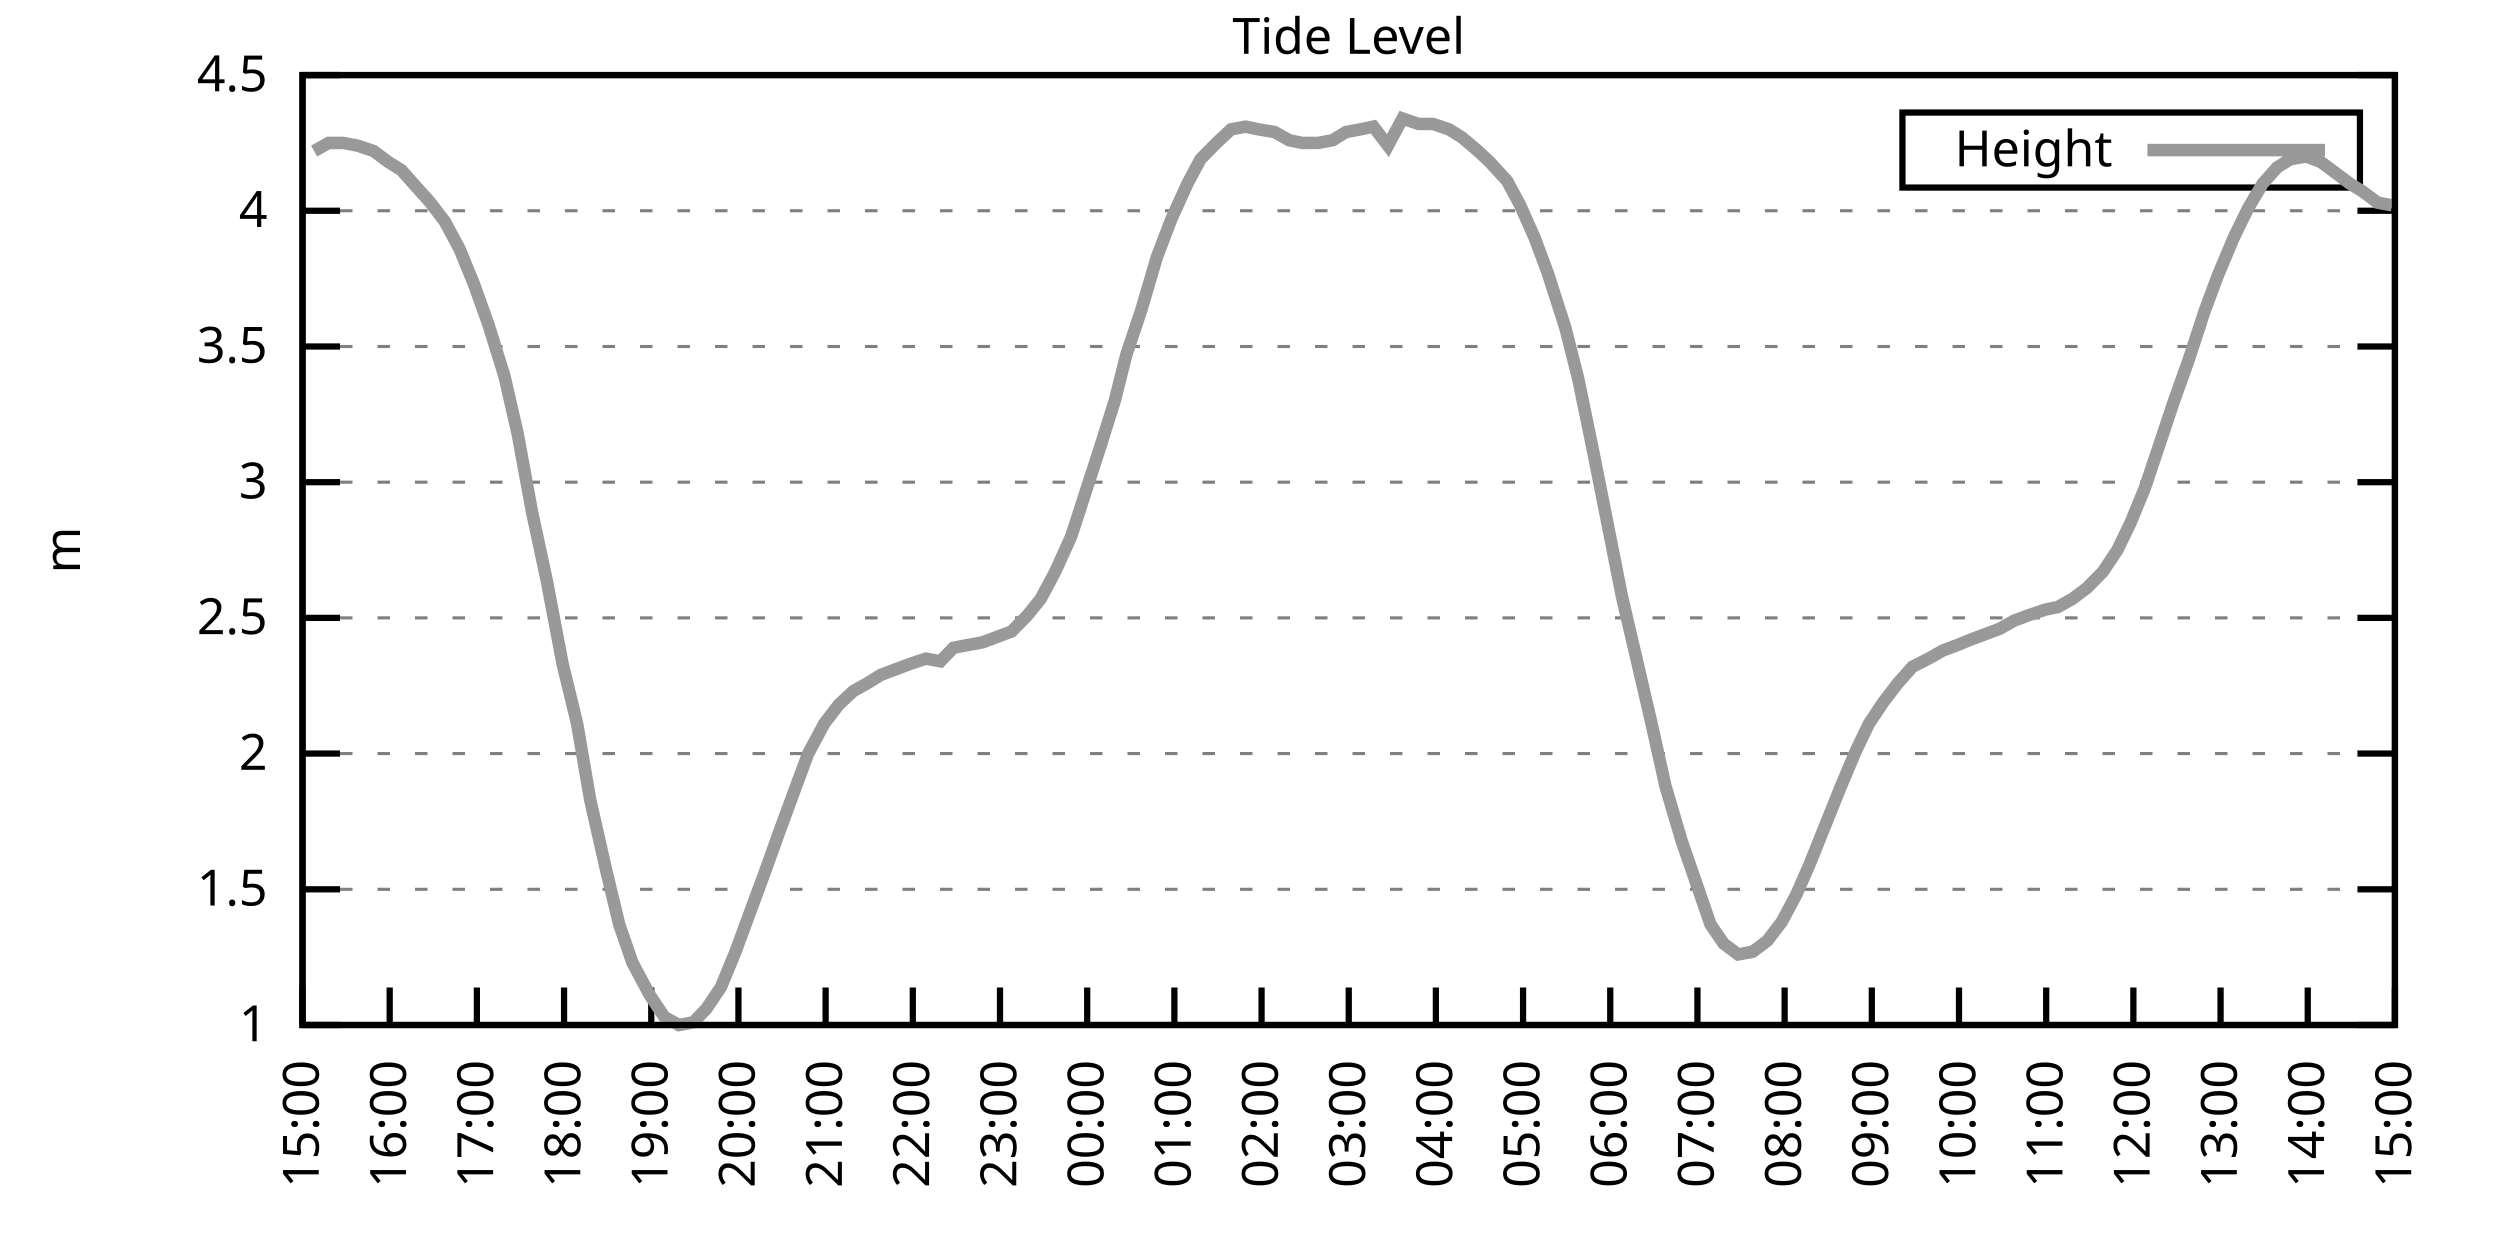
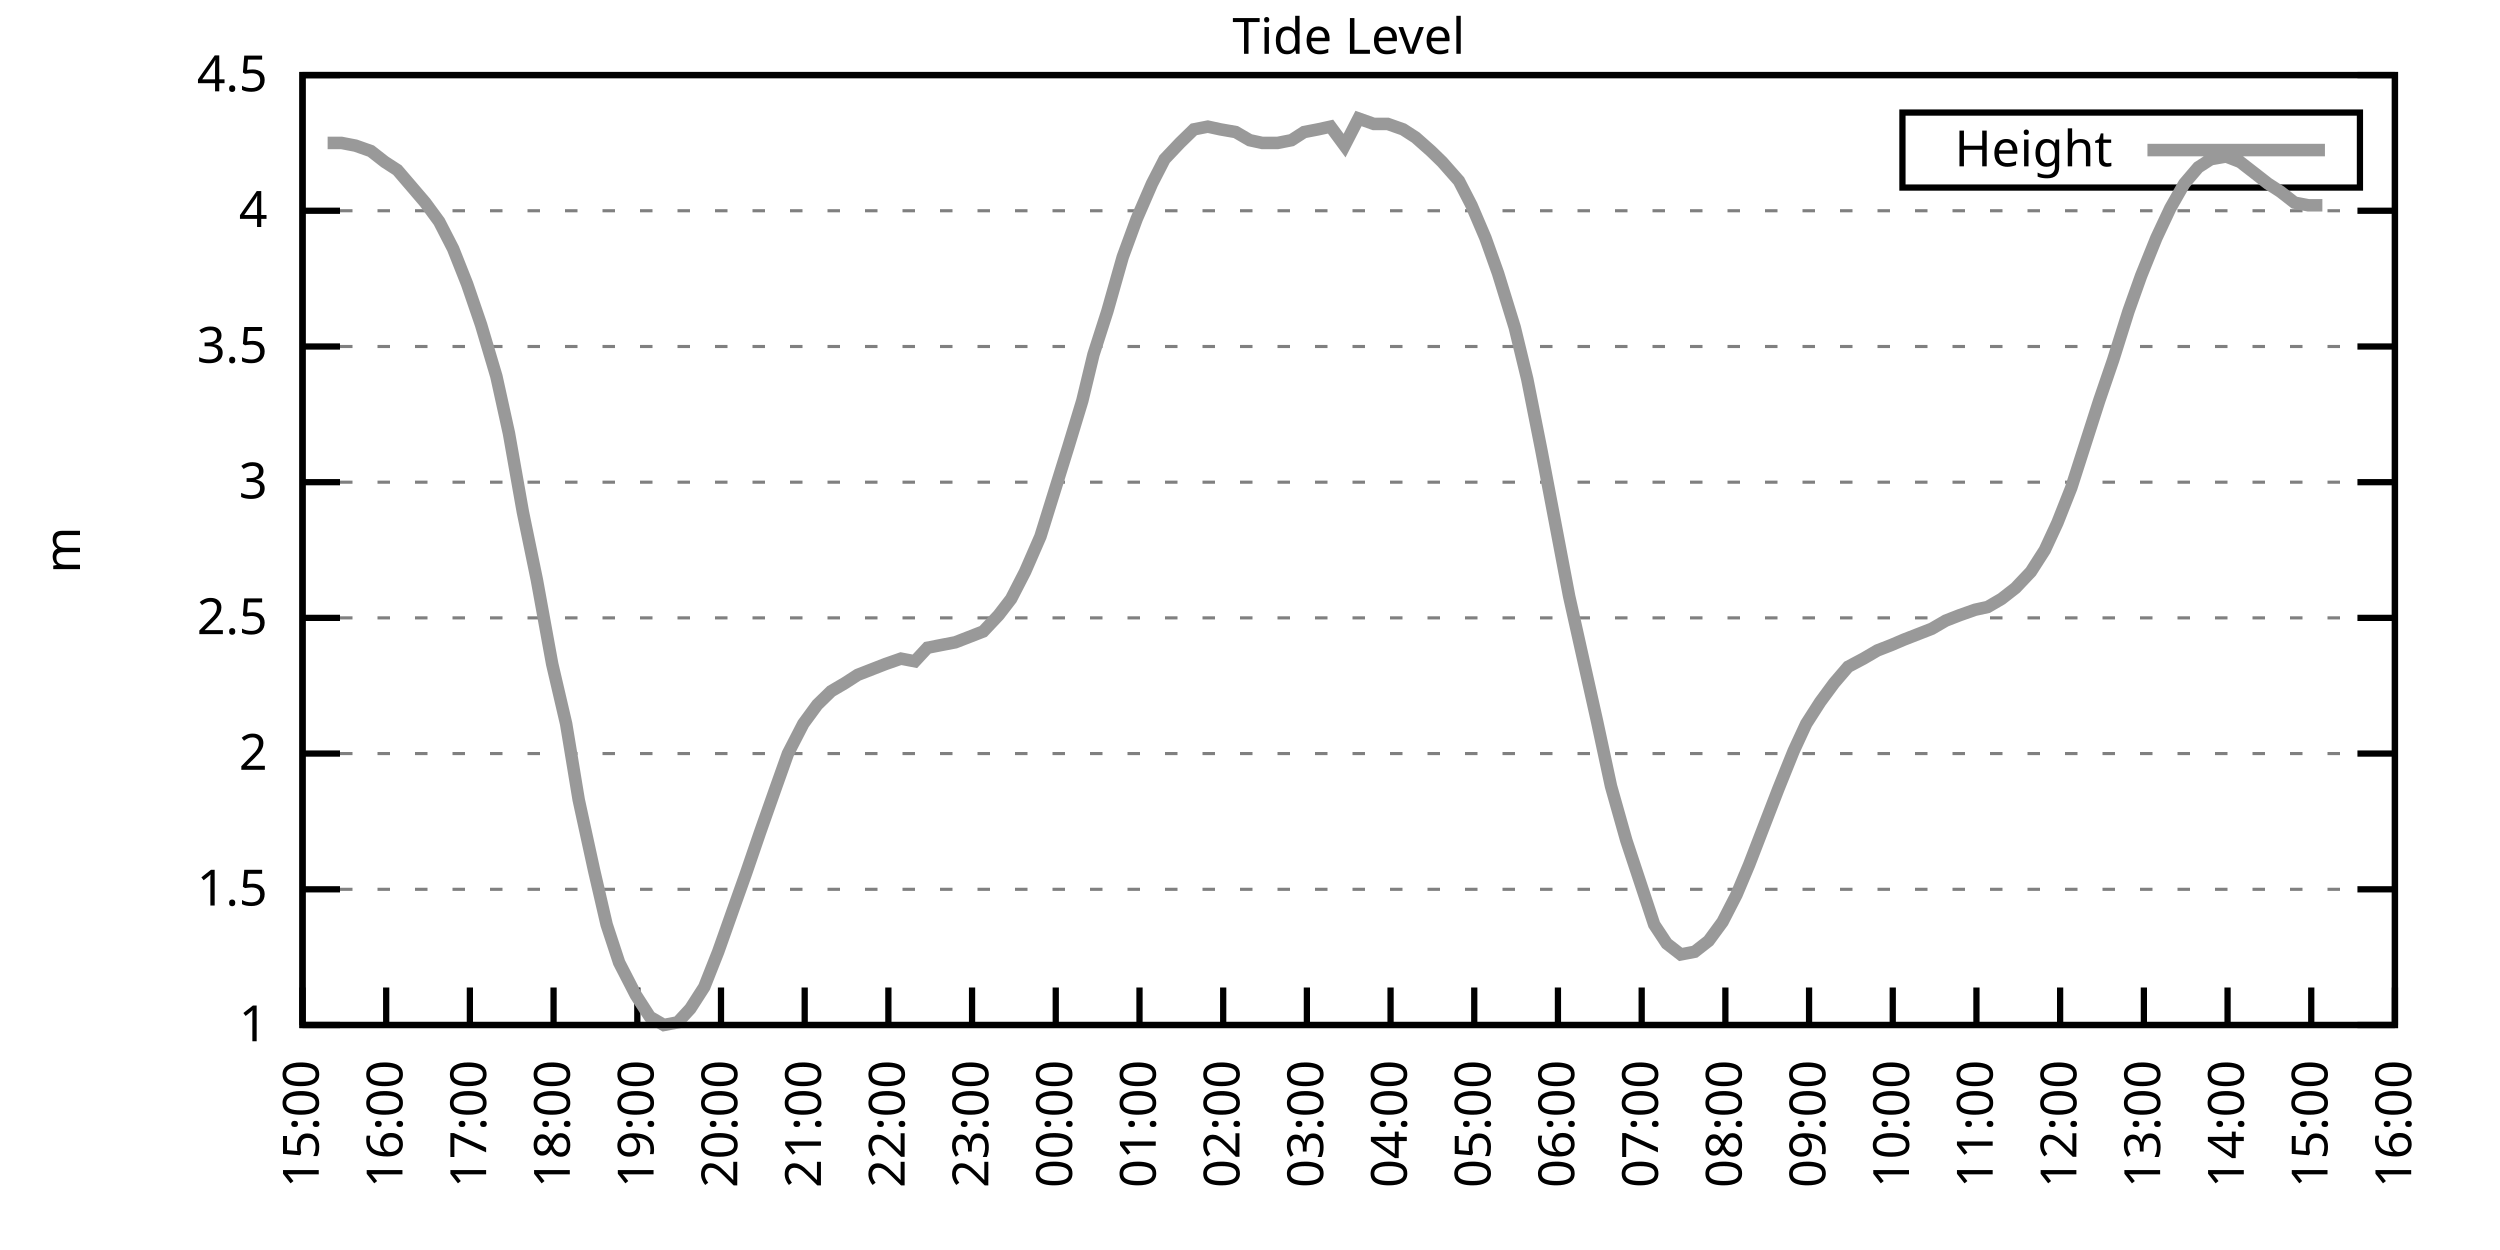
<svg xmlns="http://www.w3.org/2000/svg" xmlns:xlink="http://www.w3.org/1999/xlink" width="400" height="200" viewBox="0 0 400 200">
  <g id="gnuplot_canvas">
    <rect x="0" y="0" width="400" height="200" fill="none" />
    <defs>
      <circle id="gpDot" r="0.5" stroke-width="0.5" stroke="currentColor" />
      <path id="gpPt0" stroke-width="0.333" stroke="currentColor" d="M-1,0 h2 M0,-1 v2" />
      <path id="gpPt1" stroke-width="0.333" stroke="currentColor" d="M-1,-1 L1,1 M1,-1 L-1,1" />
      <path id="gpPt2" stroke-width="0.333" stroke="currentColor" d="M-1,0 L1,0 M0,-1 L0,1 M-1,-1 L1,1 M-1,1 L1,-1" />
      <rect id="gpPt3" stroke-width="0.333" stroke="currentColor" x="-1" y="-1" width="2" height="2" />
      <rect id="gpPt4" stroke-width="0.333" stroke="currentColor" fill="currentColor" x="-1" y="-1" width="2" height="2" />
      <circle id="gpPt5" stroke-width="0.333" stroke="currentColor" cx="0" cy="0" r="1" />
      <use xlink:href="#gpPt5" id="gpPt6" fill="currentColor" stroke="none" />
      <path id="gpPt7" stroke-width="0.333" stroke="currentColor" d="M0,-1.33 L-1.33,0.67 L1.33,0.67 z" />
      <use xlink:href="#gpPt7" id="gpPt8" fill="currentColor" stroke="none" />
      <use xlink:href="#gpPt7" id="gpPt9" stroke="currentColor" transform="rotate(180)" />
      <use xlink:href="#gpPt9" id="gpPt10" fill="currentColor" stroke="none" />
      <use xlink:href="#gpPt3" id="gpPt11" stroke="currentColor" transform="rotate(45)" />
      <use xlink:href="#gpPt11" id="gpPt12" fill="currentColor" stroke="none" />
      <path id="gpPt13" stroke-width="0.333" stroke="currentColor" d="M0,1.330 L1.265,0.411 L0.782,-1.067 L-0.782,-1.076 L-1.265,0.411 z" />
      <use xlink:href="#gpPt13" id="gpPt14" fill="currentColor" stroke="none" />
      <filter id="textbox" filterUnits="objectBoundingBox" x="0" y="0" height="1" width="1">
        <feFlood flood-color="white" flood-opacity="1" result="bgnd" />
        <feComposite in="SourceGraphic" in2="bgnd" operator="atop" />
      </filter>
      <filter id="greybox" filterUnits="objectBoundingBox" x="0" y="0" height="1" width="1">
        <feFlood flood-color="lightgrey" flood-opacity="1" result="grey" />
        <feComposite in="SourceGraphic" in2="grey" operator="atop" />
      </filter>
    </defs>
    <g fill="none" color="white" stroke="currentColor" stroke-width="1.00" stroke-linecap="butt" stroke-linejoin="miter">
</g>
    <g fill="none" color="black" stroke="currentColor" stroke-width="1.00" stroke-linecap="butt" stroke-linejoin="miter">
      <g stroke="none" shape-rendering="crispEdges">
        <polygon fill="rgb(255, 255, 255)" points="48.40,164.00 383.18,164.00 383.18,12.02 48.40,12.02 " />
      </g>
    </g>
    <g fill="none" color="black" stroke="currentColor" stroke-width="1.00" stroke-linecap="butt" stroke-linejoin="miter">
</g>
    <g fill="none" color="black" stroke="black" stroke-width="0.50" stroke-linecap="butt" stroke-linejoin="miter">
</g>
    <g fill="none" color="gray" stroke="currentColor" stroke-width="0.50" stroke-linecap="butt" stroke-linejoin="miter">
      <path stroke="gray" stroke-dasharray="2,4" class="gridline" d="M48.40,164.00 L383.19,164.00  " />
    </g>
    <g fill="none" color="gray" stroke="gray" stroke-width="1.00" stroke-linecap="butt" stroke-linejoin="miter">
</g>
    <g fill="none" color="black" stroke="currentColor" stroke-width="1.00" stroke-linecap="butt" stroke-linejoin="miter">
      <path stroke="black" d="M48.40,164.00 L54.40,164.00 M383.19,164.00 L377.19,164.00  " />
      <g transform="translate(42.80,166.60)" stroke="none" fill="black" font-family="Sans" font-size="8.00" text-anchor="end">
        <text>
          <tspan font-family="Sans"> 1</tspan>
        </text>
      </g>
    </g>
    <g fill="none" color="black" stroke="currentColor" stroke-width="1.00" stroke-linecap="butt" stroke-linejoin="miter">
</g>
    <g fill="none" color="black" stroke="black" stroke-width="0.50" stroke-linecap="butt" stroke-linejoin="miter">
</g>
    <g fill="none" color="gray" stroke="currentColor" stroke-width="0.50" stroke-linecap="butt" stroke-linejoin="miter">
      <path stroke="gray" stroke-dasharray="2,4" class="gridline" d="M48.40,142.29 L383.19,142.29  " />
    </g>
    <g fill="none" color="gray" stroke="gray" stroke-width="1.00" stroke-linecap="butt" stroke-linejoin="miter">
</g>
    <g fill="none" color="black" stroke="currentColor" stroke-width="1.00" stroke-linecap="butt" stroke-linejoin="miter">
      <path stroke="black" d="M48.40,142.29 L54.40,142.29 M383.19,142.29 L377.19,142.29  " />
      <g transform="translate(42.80,144.89)" stroke="none" fill="black" font-family="Sans" font-size="8.00" text-anchor="end">
        <text>
          <tspan font-family="Sans"> 1.5</tspan>
        </text>
      </g>
    </g>
    <g fill="none" color="black" stroke="currentColor" stroke-width="1.00" stroke-linecap="butt" stroke-linejoin="miter">
</g>
    <g fill="none" color="black" stroke="black" stroke-width="0.50" stroke-linecap="butt" stroke-linejoin="miter">
</g>
    <g fill="none" color="gray" stroke="currentColor" stroke-width="0.50" stroke-linecap="butt" stroke-linejoin="miter">
      <path stroke="gray" stroke-dasharray="2,4" class="gridline" d="M48.40,120.57 L383.19,120.57  " />
    </g>
    <g fill="none" color="gray" stroke="gray" stroke-width="1.00" stroke-linecap="butt" stroke-linejoin="miter">
</g>
    <g fill="none" color="black" stroke="currentColor" stroke-width="1.00" stroke-linecap="butt" stroke-linejoin="miter">
      <path stroke="black" d="M48.40,120.57 L54.40,120.57 M383.19,120.57 L377.19,120.57  " />
      <g transform="translate(42.80,123.17)" stroke="none" fill="black" font-family="Sans" font-size="8.00" text-anchor="end">
        <text>
          <tspan font-family="Sans"> 2</tspan>
        </text>
      </g>
    </g>
    <g fill="none" color="black" stroke="currentColor" stroke-width="1.00" stroke-linecap="butt" stroke-linejoin="miter">
</g>
    <g fill="none" color="black" stroke="black" stroke-width="0.50" stroke-linecap="butt" stroke-linejoin="miter">
</g>
    <g fill="none" color="gray" stroke="currentColor" stroke-width="0.50" stroke-linecap="butt" stroke-linejoin="miter">
      <path stroke="gray" stroke-dasharray="2,4" class="gridline" d="M48.40,98.86 L383.19,98.86  " />
    </g>
    <g fill="none" color="gray" stroke="gray" stroke-width="1.00" stroke-linecap="butt" stroke-linejoin="miter">
</g>
    <g fill="none" color="black" stroke="currentColor" stroke-width="1.00" stroke-linecap="butt" stroke-linejoin="miter">
      <path stroke="black" d="M48.40,98.86 L54.40,98.86 M383.19,98.86 L377.19,98.86  " />
      <g transform="translate(42.80,101.46)" stroke="none" fill="black" font-family="Sans" font-size="8.00" text-anchor="end">
        <text>
          <tspan font-family="Sans"> 2.5</tspan>
        </text>
      </g>
    </g>
    <g fill="none" color="black" stroke="currentColor" stroke-width="1.00" stroke-linecap="butt" stroke-linejoin="miter">
</g>
    <g fill="none" color="black" stroke="black" stroke-width="0.50" stroke-linecap="butt" stroke-linejoin="miter">
</g>
    <g fill="none" color="gray" stroke="currentColor" stroke-width="0.50" stroke-linecap="butt" stroke-linejoin="miter">
      <path stroke="gray" stroke-dasharray="2,4" class="gridline" d="M48.40,77.15 L383.19,77.15  " />
    </g>
    <g fill="none" color="gray" stroke="gray" stroke-width="1.00" stroke-linecap="butt" stroke-linejoin="miter">
</g>
    <g fill="none" color="black" stroke="currentColor" stroke-width="1.00" stroke-linecap="butt" stroke-linejoin="miter">
      <path stroke="black" d="M48.40,77.15 L54.40,77.15 M383.19,77.15 L377.19,77.15  " />
      <g transform="translate(42.80,79.75)" stroke="none" fill="black" font-family="Sans" font-size="8.00" text-anchor="end">
        <text>
          <tspan font-family="Sans"> 3</tspan>
        </text>
      </g>
    </g>
    <g fill="none" color="black" stroke="currentColor" stroke-width="1.00" stroke-linecap="butt" stroke-linejoin="miter">
</g>
    <g fill="none" color="black" stroke="black" stroke-width="0.50" stroke-linecap="butt" stroke-linejoin="miter">
</g>
    <g fill="none" color="gray" stroke="currentColor" stroke-width="0.50" stroke-linecap="butt" stroke-linejoin="miter">
      <path stroke="gray" stroke-dasharray="2,4" class="gridline" d="M48.40,55.44 L383.19,55.44  " />
    </g>
    <g fill="none" color="gray" stroke="gray" stroke-width="1.00" stroke-linecap="butt" stroke-linejoin="miter">
</g>
    <g fill="none" color="black" stroke="currentColor" stroke-width="1.00" stroke-linecap="butt" stroke-linejoin="miter">
      <path stroke="black" d="M48.40,55.44 L54.40,55.44 M383.19,55.44 L377.19,55.44  " />
      <g transform="translate(42.80,58.04)" stroke="none" fill="black" font-family="Sans" font-size="8.00" text-anchor="end">
        <text>
          <tspan font-family="Sans"> 3.5</tspan>
        </text>
      </g>
    </g>
    <g fill="none" color="black" stroke="currentColor" stroke-width="1.00" stroke-linecap="butt" stroke-linejoin="miter">
</g>
    <g fill="none" color="black" stroke="black" stroke-width="0.50" stroke-linecap="butt" stroke-linejoin="miter">
</g>
    <g fill="none" color="gray" stroke="currentColor" stroke-width="0.50" stroke-linecap="butt" stroke-linejoin="miter">
      <path stroke="gray" stroke-dasharray="2,4" class="gridline" d="M48.40,33.72 L383.19,33.72  " />
    </g>
    <g fill="none" color="gray" stroke="gray" stroke-width="1.00" stroke-linecap="butt" stroke-linejoin="miter">
</g>
    <g fill="none" color="black" stroke="currentColor" stroke-width="1.00" stroke-linecap="butt" stroke-linejoin="miter">
      <path stroke="black" d="M48.40,33.72 L54.40,33.72 M383.19,33.72 L377.19,33.72  " />
      <g transform="translate(42.80,36.32)" stroke="none" fill="black" font-family="Sans" font-size="8.00" text-anchor="end">
        <text>
          <tspan font-family="Sans"> 4</tspan>
        </text>
      </g>
    </g>
    <g fill="none" color="black" stroke="currentColor" stroke-width="1.00" stroke-linecap="butt" stroke-linejoin="miter">
</g>
    <g fill="none" color="black" stroke="black" stroke-width="0.50" stroke-linecap="butt" stroke-linejoin="miter">
</g>
    <g fill="none" color="gray" stroke="currentColor" stroke-width="0.50" stroke-linecap="butt" stroke-linejoin="miter">
      <path stroke="gray" stroke-dasharray="2,4" class="gridline" d="M48.40,12.01 L383.19,12.01  " />
    </g>
    <g fill="none" color="gray" stroke="gray" stroke-width="1.00" stroke-linecap="butt" stroke-linejoin="miter">
</g>
    <g fill="none" color="black" stroke="currentColor" stroke-width="1.00" stroke-linecap="butt" stroke-linejoin="miter">
      <path stroke="black" d="M48.40,12.01 L54.40,12.01 M383.19,12.01 L377.19,12.01  " />
      <g transform="translate(42.80,14.61)" stroke="none" fill="black" font-family="Sans" font-size="8.00" text-anchor="end">
        <text>
          <tspan font-family="Sans"> 4.5</tspan>
        </text>
      </g>
    </g>
    <g fill="none" color="black" stroke="currentColor" stroke-width="1.00" stroke-linecap="butt" stroke-linejoin="miter">
      <path stroke="black" d="M48.40,164.00 L48.40,158.00  " />
      <g transform="translate(51.00,169.60) rotate(270.00)" stroke="none" fill="black" font-family="Sans" font-size="8.00" text-anchor="end">
        <text>
          <tspan font-family="Sans">15:00</tspan>
        </text>
      </g>
    </g>
    <g fill="none" color="black" stroke="currentColor" stroke-width="1.00" stroke-linecap="butt" stroke-linejoin="miter">
-       <path stroke="black" d="M62.35,164.00 L62.35,158.00  " />
-       <g transform="translate(64.95,169.60) rotate(270.00)" stroke="none" fill="black" font-family="Sans" font-size="8.00" text-anchor="end">
+       <path stroke="black" d="M61.79,164.00 L61.79,158.00  " />
+       <g transform="translate(64.39,169.60) rotate(270.00)" stroke="none" fill="black" font-family="Sans" font-size="8.00" text-anchor="end">
        <text>
          <tspan font-family="Sans">16:00</tspan>
        </text>
      </g>
    </g>
    <g fill="none" color="black" stroke="currentColor" stroke-width="1.00" stroke-linecap="butt" stroke-linejoin="miter">
-       <path stroke="black" d="M76.30,164.00 L76.30,158.00  " />
-       <g transform="translate(78.90,169.60) rotate(270.00)" stroke="none" fill="black" font-family="Sans" font-size="8.00" text-anchor="end">
+       <path stroke="black" d="M75.18,164.00 L75.18,158.00  " />
+       <g transform="translate(77.78,169.60) rotate(270.00)" stroke="none" fill="black" font-family="Sans" font-size="8.00" text-anchor="end">
        <text>
          <tspan font-family="Sans">17:00</tspan>
        </text>
      </g>
    </g>
    <g fill="none" color="black" stroke="currentColor" stroke-width="1.00" stroke-linecap="butt" stroke-linejoin="miter">
-       <path stroke="black" d="M90.25,164.00 L90.25,158.00  " />
-       <g transform="translate(92.85,169.60) rotate(270.00)" stroke="none" fill="black" font-family="Sans" font-size="8.00" text-anchor="end">
+       <path stroke="black" d="M88.57,164.00 L88.57,158.00  " />
+       <g transform="translate(91.17,169.60) rotate(270.00)" stroke="none" fill="black" font-family="Sans" font-size="8.00" text-anchor="end">
        <text>
          <tspan font-family="Sans">18:00</tspan>
        </text>
      </g>
    </g>
    <g fill="none" color="black" stroke="currentColor" stroke-width="1.00" stroke-linecap="butt" stroke-linejoin="miter">
-       <path stroke="black" d="M104.20,164.00 L104.20,158.00  " />
-       <g transform="translate(106.80,169.60) rotate(270.00)" stroke="none" fill="black" font-family="Sans" font-size="8.00" text-anchor="end">
+       <path stroke="black" d="M101.97,164.00 L101.97,158.00  " />
+       <g transform="translate(104.57,169.60) rotate(270.00)" stroke="none" fill="black" font-family="Sans" font-size="8.00" text-anchor="end">
        <text>
          <tspan font-family="Sans">19:00</tspan>
        </text>
      </g>
    </g>
    <g fill="none" color="black" stroke="currentColor" stroke-width="1.00" stroke-linecap="butt" stroke-linejoin="miter">
-       <path stroke="black" d="M118.15,164.00 L118.15,158.00  " />
-       <g transform="translate(120.75,169.60) rotate(270.00)" stroke="none" fill="black" font-family="Sans" font-size="8.00" text-anchor="end">
+       <path stroke="black" d="M115.36,164.00 L115.36,158.00  " />
+       <g transform="translate(117.96,169.60) rotate(270.00)" stroke="none" fill="black" font-family="Sans" font-size="8.00" text-anchor="end">
        <text>
          <tspan font-family="Sans">20:00</tspan>
        </text>
      </g>
    </g>
    <g fill="none" color="black" stroke="currentColor" stroke-width="1.00" stroke-linecap="butt" stroke-linejoin="miter">
-       <path stroke="black" d="M132.10,164.00 L132.10,158.00  " />
-       <g transform="translate(134.70,169.60) rotate(270.00)" stroke="none" fill="black" font-family="Sans" font-size="8.00" text-anchor="end">
+       <path stroke="black" d="M128.75,164.00 L128.75,158.00  " />
+       <g transform="translate(131.35,169.60) rotate(270.00)" stroke="none" fill="black" font-family="Sans" font-size="8.00" text-anchor="end">
        <text>
          <tspan font-family="Sans">21:00</tspan>
        </text>
      </g>
    </g>
    <g fill="none" color="black" stroke="currentColor" stroke-width="1.00" stroke-linecap="butt" stroke-linejoin="miter">
-       <path stroke="black" d="M146.05,164.00 L146.05,158.00  " />
-       <g transform="translate(148.65,169.60) rotate(270.00)" stroke="none" fill="black" font-family="Sans" font-size="8.00" text-anchor="end">
+       <path stroke="black" d="M142.14,164.00 L142.14,158.00  " />
+       <g transform="translate(144.74,169.60) rotate(270.00)" stroke="none" fill="black" font-family="Sans" font-size="8.00" text-anchor="end">
        <text>
          <tspan font-family="Sans">22:00</tspan>
        </text>
      </g>
    </g>
    <g fill="none" color="black" stroke="currentColor" stroke-width="1.00" stroke-linecap="butt" stroke-linejoin="miter">
-       <path stroke="black" d="M160.00,164.00 L160.00,158.00  " />
-       <g transform="translate(162.60,169.60) rotate(270.00)" stroke="none" fill="black" font-family="Sans" font-size="8.00" text-anchor="end">
+       <path stroke="black" d="M155.53,164.00 L155.53,158.00  " />
+       <g transform="translate(158.13,169.60) rotate(270.00)" stroke="none" fill="black" font-family="Sans" font-size="8.00" text-anchor="end">
        <text>
          <tspan font-family="Sans">23:00</tspan>
        </text>
      </g>
    </g>
    <g fill="none" color="black" stroke="currentColor" stroke-width="1.00" stroke-linecap="butt" stroke-linejoin="miter">
-       <path stroke="black" d="M173.95,164.00 L173.95,158.00  " />
-       <g transform="translate(176.55,169.60) rotate(270.00)" stroke="none" fill="black" font-family="Sans" font-size="8.00" text-anchor="end">
+       <path stroke="black" d="M168.92,164.00 L168.92,158.00  " />
+       <g transform="translate(171.52,169.60) rotate(270.00)" stroke="none" fill="black" font-family="Sans" font-size="8.00" text-anchor="end">
        <text>
          <tspan font-family="Sans">00:00</tspan>
        </text>
      </g>
    </g>
    <g fill="none" color="black" stroke="currentColor" stroke-width="1.00" stroke-linecap="butt" stroke-linejoin="miter">
-       <path stroke="black" d="M187.90,164.00 L187.90,158.00  " />
-       <g transform="translate(190.50,169.60) rotate(270.00)" stroke="none" fill="black" font-family="Sans" font-size="8.00" text-anchor="end">
+       <path stroke="black" d="M182.32,164.00 L182.32,158.00  " />
+       <g transform="translate(184.92,169.60) rotate(270.00)" stroke="none" fill="black" font-family="Sans" font-size="8.00" text-anchor="end">
        <text>
          <tspan font-family="Sans">01:00</tspan>
        </text>
      </g>
    </g>
    <g fill="none" color="black" stroke="currentColor" stroke-width="1.00" stroke-linecap="butt" stroke-linejoin="miter">
-       <path stroke="black" d="M201.85,164.00 L201.85,158.00  " />
-       <g transform="translate(204.45,169.60) rotate(270.00)" stroke="none" fill="black" font-family="Sans" font-size="8.00" text-anchor="end">
+       <path stroke="black" d="M195.71,164.00 L195.71,158.00  " />
+       <g transform="translate(198.31,169.60) rotate(270.00)" stroke="none" fill="black" font-family="Sans" font-size="8.00" text-anchor="end">
        <text>
          <tspan font-family="Sans">02:00</tspan>
        </text>
      </g>
    </g>
    <g fill="none" color="black" stroke="currentColor" stroke-width="1.00" stroke-linecap="butt" stroke-linejoin="miter">
-       <path stroke="black" d="M215.80,164.00 L215.80,158.00  " />
-       <g transform="translate(218.40,169.60) rotate(270.00)" stroke="none" fill="black" font-family="Sans" font-size="8.00" text-anchor="end">
+       <path stroke="black" d="M209.10,164.00 L209.10,158.00  " />
+       <g transform="translate(211.70,169.60) rotate(270.00)" stroke="none" fill="black" font-family="Sans" font-size="8.00" text-anchor="end">
        <text>
          <tspan font-family="Sans">03:00</tspan>
        </text>
      </g>
    </g>
    <g fill="none" color="black" stroke="currentColor" stroke-width="1.00" stroke-linecap="butt" stroke-linejoin="miter">
-       <path stroke="black" d="M229.74,164.00 L229.74,158.00  " />
-       <g transform="translate(232.34,169.60) rotate(270.00)" stroke="none" fill="black" font-family="Sans" font-size="8.00" text-anchor="end">
+       <path stroke="black" d="M222.49,164.00 L222.49,158.00  " />
+       <g transform="translate(225.09,169.60) rotate(270.00)" stroke="none" fill="black" font-family="Sans" font-size="8.00" text-anchor="end">
        <text>
          <tspan font-family="Sans">04:00</tspan>
        </text>
      </g>
    </g>
    <g fill="none" color="black" stroke="currentColor" stroke-width="1.00" stroke-linecap="butt" stroke-linejoin="miter">
-       <path stroke="black" d="M243.69,164.00 L243.69,158.00  " />
-       <g transform="translate(246.29,169.60) rotate(270.00)" stroke="none" fill="black" font-family="Sans" font-size="8.00" text-anchor="end">
+       <path stroke="black" d="M235.88,164.00 L235.88,158.00  " />
+       <g transform="translate(238.48,169.60) rotate(270.00)" stroke="none" fill="black" font-family="Sans" font-size="8.00" text-anchor="end">
        <text>
          <tspan font-family="Sans">05:00</tspan>
        </text>
      </g>
    </g>
    <g fill="none" color="black" stroke="currentColor" stroke-width="1.00" stroke-linecap="butt" stroke-linejoin="miter">
-       <path stroke="black" d="M257.64,164.00 L257.64,158.00  " />
-       <g transform="translate(260.24,169.60) rotate(270.00)" stroke="none" fill="black" font-family="Sans" font-size="8.00" text-anchor="end">
+       <path stroke="black" d="M249.27,164.00 L249.27,158.00  " />
+       <g transform="translate(251.87,169.60) rotate(270.00)" stroke="none" fill="black" font-family="Sans" font-size="8.00" text-anchor="end">
        <text>
          <tspan font-family="Sans">06:00</tspan>
        </text>
      </g>
    </g>
    <g fill="none" color="black" stroke="currentColor" stroke-width="1.00" stroke-linecap="butt" stroke-linejoin="miter">
-       <path stroke="black" d="M271.59,164.00 L271.59,158.00  " />
-       <g transform="translate(274.19,169.60) rotate(270.00)" stroke="none" fill="black" font-family="Sans" font-size="8.00" text-anchor="end">
+       <path stroke="black" d="M262.67,164.00 L262.67,158.00  " />
+       <g transform="translate(265.27,169.60) rotate(270.00)" stroke="none" fill="black" font-family="Sans" font-size="8.00" text-anchor="end">
        <text>
          <tspan font-family="Sans">07:00</tspan>
        </text>
      </g>
    </g>
    <g fill="none" color="black" stroke="currentColor" stroke-width="1.00" stroke-linecap="butt" stroke-linejoin="miter">
-       <path stroke="black" d="M285.54,164.00 L285.54,158.00  " />
-       <g transform="translate(288.14,169.60) rotate(270.00)" stroke="none" fill="black" font-family="Sans" font-size="8.00" text-anchor="end">
+       <path stroke="black" d="M276.06,164.00 L276.06,158.00  " />
+       <g transform="translate(278.66,169.60) rotate(270.00)" stroke="none" fill="black" font-family="Sans" font-size="8.00" text-anchor="end">
        <text>
          <tspan font-family="Sans">08:00</tspan>
        </text>
      </g>
    </g>
    <g fill="none" color="black" stroke="currentColor" stroke-width="1.00" stroke-linecap="butt" stroke-linejoin="miter">
-       <path stroke="black" d="M299.49,164.00 L299.49,158.00  " />
-       <g transform="translate(302.09,169.60) rotate(270.00)" stroke="none" fill="black" font-family="Sans" font-size="8.00" text-anchor="end">
+       <path stroke="black" d="M289.45,164.00 L289.45,158.00  " />
+       <g transform="translate(292.05,169.60) rotate(270.00)" stroke="none" fill="black" font-family="Sans" font-size="8.00" text-anchor="end">
        <text>
          <tspan font-family="Sans">09:00</tspan>
        </text>
      </g>
    </g>
    <g fill="none" color="black" stroke="currentColor" stroke-width="1.00" stroke-linecap="butt" stroke-linejoin="miter">
-       <path stroke="black" d="M313.44,164.00 L313.44,158.00  " />
-       <g transform="translate(316.04,169.60) rotate(270.00)" stroke="none" fill="black" font-family="Sans" font-size="8.00" text-anchor="end">
+       <path stroke="black" d="M302.84,164.00 L302.84,158.00  " />
+       <g transform="translate(305.44,169.60) rotate(270.00)" stroke="none" fill="black" font-family="Sans" font-size="8.00" text-anchor="end">
        <text>
          <tspan font-family="Sans">10:00</tspan>
        </text>
      </g>
    </g>
    <g fill="none" color="black" stroke="currentColor" stroke-width="1.00" stroke-linecap="butt" stroke-linejoin="miter">
-       <path stroke="black" d="M327.39,164.00 L327.39,158.00  " />
-       <g transform="translate(329.99,169.60) rotate(270.00)" stroke="none" fill="black" font-family="Sans" font-size="8.00" text-anchor="end">
+       <path stroke="black" d="M316.23,164.00 L316.23,158.00  " />
+       <g transform="translate(318.83,169.60) rotate(270.00)" stroke="none" fill="black" font-family="Sans" font-size="8.00" text-anchor="end">
        <text>
          <tspan font-family="Sans">11:00</tspan>
        </text>
      </g>
    </g>
    <g fill="none" color="black" stroke="currentColor" stroke-width="1.00" stroke-linecap="butt" stroke-linejoin="miter">
-       <path stroke="black" d="M341.34,164.00 L341.34,158.00  " />
-       <g transform="translate(343.94,169.60) rotate(270.00)" stroke="none" fill="black" font-family="Sans" font-size="8.00" text-anchor="end">
+       <path stroke="black" d="M329.62,164.00 L329.62,158.00  " />
+       <g transform="translate(332.22,169.60) rotate(270.00)" stroke="none" fill="black" font-family="Sans" font-size="8.00" text-anchor="end">
        <text>
          <tspan font-family="Sans">12:00</tspan>
        </text>
      </g>
    </g>
    <g fill="none" color="black" stroke="currentColor" stroke-width="1.00" stroke-linecap="butt" stroke-linejoin="miter">
-       <path stroke="black" d="M355.29,164.00 L355.29,158.00  " />
-       <g transform="translate(357.89,169.60) rotate(270.00)" stroke="none" fill="black" font-family="Sans" font-size="8.00" text-anchor="end">
+       <path stroke="black" d="M343.02,164.00 L343.02,158.00  " />
+       <g transform="translate(345.62,169.60) rotate(270.00)" stroke="none" fill="black" font-family="Sans" font-size="8.00" text-anchor="end">
        <text>
          <tspan font-family="Sans">13:00</tspan>
        </text>
      </g>
    </g>
    <g fill="none" color="black" stroke="currentColor" stroke-width="1.00" stroke-linecap="butt" stroke-linejoin="miter">
-       <path stroke="black" d="M369.24,164.00 L369.24,158.00  " />
-       <g transform="translate(371.84,169.60) rotate(270.00)" stroke="none" fill="black" font-family="Sans" font-size="8.00" text-anchor="end">
+       <path stroke="black" d="M356.41,164.00 L356.41,158.00  " />
+       <g transform="translate(359.01,169.60) rotate(270.00)" stroke="none" fill="black" font-family="Sans" font-size="8.00" text-anchor="end">
        <text>
          <tspan font-family="Sans">14:00</tspan>
+         </text>
+       </g>
+     </g>
+     <g fill="none" color="black" stroke="currentColor" stroke-width="1.00" stroke-linecap="butt" stroke-linejoin="miter">
+       <path stroke="black" d="M369.80,164.00 L369.80,158.00  " />
+       <g transform="translate(372.40,169.60) rotate(270.00)" stroke="none" fill="black" font-family="Sans" font-size="8.00" text-anchor="end">
+         <text>
+           <tspan font-family="Sans">15:00</tspan>
        </text>
      </g>
    </g>
    <g fill="none" color="black" stroke="currentColor" stroke-width="1.00" stroke-linecap="butt" stroke-linejoin="miter">
      <path stroke="black" d="M383.19,164.00 L383.19,158.00  " />
      <g transform="translate(385.79,169.60) rotate(270.00)" stroke="none" fill="black" font-family="Sans" font-size="8.00" text-anchor="end">
        <text>
-           <tspan font-family="Sans">15:00</tspan>
+           <tspan font-family="Sans">16:00</tspan>
        </text>
      </g>
    </g>
    <g fill="none" color="black" stroke="currentColor" stroke-width="1.00" stroke-linecap="butt" stroke-linejoin="miter">
</g>
    <g fill="none" color="black" stroke="currentColor" stroke-width="1.00" stroke-linecap="butt" stroke-linejoin="miter">
      <path stroke="black" d="M48.40,12.01 L48.40,164.00 L383.19,164.00 L383.19,12.01 L48.40,12.01 Z  " />
    </g>
    <g fill="none" color="black" stroke="currentColor" stroke-width="1.00" stroke-linecap="butt" stroke-linejoin="miter">
</g>
    <g fill="none" color="black" stroke="currentColor" stroke-width="1.00" stroke-linecap="butt" stroke-linejoin="miter">
      <path stroke="black" d="M304.39,30.01 L304.39,18.01 L377.59,18.01 L377.59,30.01 L304.39,30.01 Z  " />
    </g>
    <g id="Tide_level_plot_1">
      <g fill="none" color="white" stroke="black" stroke-width="2.00" stroke-linecap="butt" stroke-linejoin="miter">
</g>
      <g fill="none" color="black" stroke="currentColor" stroke-width="2.00" stroke-linecap="butt" stroke-linejoin="miter">
        <g transform="translate(337.99,26.61)" stroke="none" fill="black" font-family="Sans" font-size="8.00" text-anchor="end">
          <text>
            <tspan font-family="Sans">Height</tspan>
          </text>
        </g>
      </g>
      <g fill="none" color="black" stroke="currentColor" stroke-width="2.00" stroke-linecap="butt" stroke-linejoin="miter">
-         <path stroke="rgb(153, 153, 153)" d="M343.59,24.01 L371.99,24.01 M50.26,24.17 L52.58,22.87 L54.91,22.87 L57.23,23.30 L59.79,24.17 L62.12,25.91   L64.21,27.21 L66.53,29.81 L68.86,32.42 L71.18,35.46 L73.51,39.80 L75.83,45.45 L78.16,51.96 L80.72,60.21   L82.81,69.33 L85.13,81.93 L87.46,92.78 L90.02,106.24 L92.34,115.80 L94.43,127.96 L96.99,139.25 L99.08,147.93   L101.18,154.01 L103.97,159.22 L106.29,162.70 L108.62,164.00 L110.94,163.57 L113.03,161.39 L115.36,157.92 L117.68,152.28   L120.24,145.33 L122.33,139.68 L124.66,133.17 L127.22,126.22 L129.31,120.57 L131.87,115.80 L134.19,112.76 L136.51,110.59   L138.84,109.28 L140.93,107.98 L143.26,107.11 L145.58,106.24 L148.14,105.38 L150.46,105.81 L152.56,103.64 L154.88,103.20   L157.21,102.77 L159.53,101.90 L161.86,101.03 L164.41,98.43 L166.51,95.82 L168.83,91.48 L171.39,85.83 L176.04,71.50   L178.36,64.12 L180.22,56.74 L182.55,49.79 L185.11,41.11 L187.43,35.03 L189.99,29.38 L192.08,25.47 L194.64,22.87   L196.96,20.70 L199.29,20.26 L201.38,20.70 L203.94,21.13 L206.26,22.43 L208.36,22.87 L210.91,22.87 L213.24,22.43   L215.33,21.13 L217.65,20.70 L219.75,20.26 L222.07,23.30 L224.40,18.96 L226.95,19.83 L229.28,19.83 L231.84,20.70   L233.93,22.00 L236.49,24.17 L238.35,25.91 L241.14,28.95 L243.23,32.85 L245.55,38.07 L247.65,43.71 L250.44,52.40   L252.53,60.65 L254.85,71.94 L257.18,83.66 L259.50,95.39 L261.83,105.38 L264.15,115.36 L266.48,125.79 L269.04,134.47   L273.69,147.93 L275.78,150.97 L278.10,152.71 L280.43,152.28 L282.75,150.54 L285.08,147.50 L287.40,143.16 L289.50,138.38   L292.29,131.43 L294.38,126.22 L296.94,120.14 L299.03,115.80 L301.35,112.32 L303.68,109.28 L306.00,106.68 L308.56,105.38   L310.88,104.07 L313.21,103.20 L315.30,102.34 L317.63,101.47 L319.95,100.60 L322.28,99.30 L324.60,98.43 L327.16,97.56   L329.25,97.12 L331.58,95.82 L333.90,94.08 L336.46,91.48 L338.78,88.00 L340.88,83.66 L343.20,78.02 L345.53,71.07   L347.85,64.12 L350.18,57.61 L352.73,49.79 L354.83,44.15 L357.38,38.07 L359.71,33.29 L362.03,29.38 L364.36,26.77   L366.45,25.47 L369.01,25.04 L371.33,25.91 L373.66,27.64 L375.98,29.38 L378.08,30.68 L380.40,32.42 L382.73,32.85    " />
+         <path stroke="rgb(153, 153, 153)" d="M343.59,24.01 L371.99,24.01 M52.42,22.87 L54.65,22.87 L56.88,23.30 L59.34,24.17 L61.57,25.91 L63.58,27.21   L65.81,29.81 L68.04,32.42 L70.27,35.46 L72.50,39.80 L74.74,45.45 L76.97,51.96 L79.42,60.21 L81.43,69.33   L83.66,81.93 L85.90,92.78 L88.35,106.24 L90.58,115.80 L92.59,127.96 L95.05,139.25 L97.06,147.93 L99.06,154.01   L101.74,159.22 L103.98,162.70 L106.21,164.00 L108.44,163.57 L110.45,161.39 L112.68,157.92 L114.91,152.28 L117.37,145.33   L119.38,139.68 L121.61,133.17 L124.06,126.22 L126.07,120.57 L128.53,115.80 L130.76,112.76 L132.99,110.59 L135.22,109.28   L137.23,107.98 L139.46,107.11 L141.69,106.24 L144.15,105.38 L146.38,105.81 L148.39,103.64 L150.62,103.20 L152.85,102.77   L155.09,101.90 L157.32,101.03 L159.77,98.43 L161.78,95.82 L164.01,91.48 L166.47,85.83 L170.93,71.50 L173.17,64.12   L174.95,56.74 L177.18,49.79 L179.64,41.11 L181.87,35.03 L184.32,29.38 L186.33,25.47 L188.79,22.87 L191.02,20.70   L193.25,20.26 L195.26,20.70 L197.72,21.13 L199.95,22.43 L201.96,22.87 L204.41,22.87 L206.64,22.43 L208.65,21.13   L210.88,20.70 L212.89,20.26 L215.13,23.30 L217.36,18.96 L219.81,19.83 L222.04,19.83 L224.50,20.70 L226.51,22.00   L228.96,24.17 L230.75,25.91 L233.43,28.95 L235.44,32.85 L237.67,38.07 L239.68,43.71 L242.36,52.40 L244.36,60.65   L246.60,71.94 L248.83,83.66 L251.06,95.39 L253.29,105.38 L255.52,115.36 L257.76,125.79 L260.21,134.47 L264.67,147.93   L266.68,150.97 L268.92,152.71 L271.15,152.28 L273.38,150.54 L275.61,147.50 L277.84,143.16 L279.85,138.38 L282.53,131.43   L284.54,126.22 L286.99,120.14 L289.00,115.80 L291.23,112.32 L293.47,109.28 L295.70,106.68 L298.15,105.38 L300.39,104.07   L302.62,103.20 L304.63,102.34 L306.86,101.47 L309.09,100.60 L311.32,99.30 L313.55,98.43 L316.01,97.56 L318.02,97.12   L320.25,95.82 L322.48,94.08 L324.94,91.48 L327.17,88.00 L329.18,83.66 L331.41,78.02 L333.64,71.07 L335.87,64.12   L338.10,57.61 L340.56,49.79 L342.57,44.15 L345.02,38.07 L347.26,33.29 L349.49,29.38 L351.72,26.77 L353.73,25.47   L356.18,25.04 L358.42,25.91 L360.65,27.64 L362.88,29.38 L364.89,30.68 L367.12,32.42 L369.35,32.85 L371.58,32.85    " />
      </g>
    </g>
    <g fill="none" color="black" stroke="currentColor" stroke-width="2.00" stroke-linecap="butt" stroke-linejoin="miter">
</g>
    <g fill="none" color="black" stroke="black" stroke-width="1.00" stroke-linecap="butt" stroke-linejoin="miter">
</g>
    <g fill="none" color="black" stroke="currentColor" stroke-width="1.00" stroke-linecap="butt" stroke-linejoin="miter">
      <path stroke="black" d="M48.40,12.01 L48.40,164.00 L383.19,164.00 L383.19,12.01 L48.40,12.01 Z  " />
      <g transform="translate(12.80,88.01) rotate(270.00)" stroke="none" fill="black" font-family="Sans" font-size="8.00" text-anchor="middle">
        <text>
          <tspan font-family="Sans">m</tspan>
        </text>
      </g>
    </g>
    <g fill="none" color="black" stroke="currentColor" stroke-width="1.00" stroke-linecap="butt" stroke-linejoin="miter">
</g>
    <g fill="none" color="black" stroke="currentColor" stroke-width="1.00" stroke-linecap="butt" stroke-linejoin="miter">
      <g transform="translate(215.79,8.61)" stroke="none" fill="black" font-family="Sans" font-size="8.00" text-anchor="middle">
        <text>
          <tspan font-family="Sans">Tide Level</tspan>
        </text>
      </g>
    </g>
    <g fill="none" color="black" stroke="currentColor" stroke-width="1.00" stroke-linecap="butt" stroke-linejoin="miter">
</g>
  </g>
</svg>
